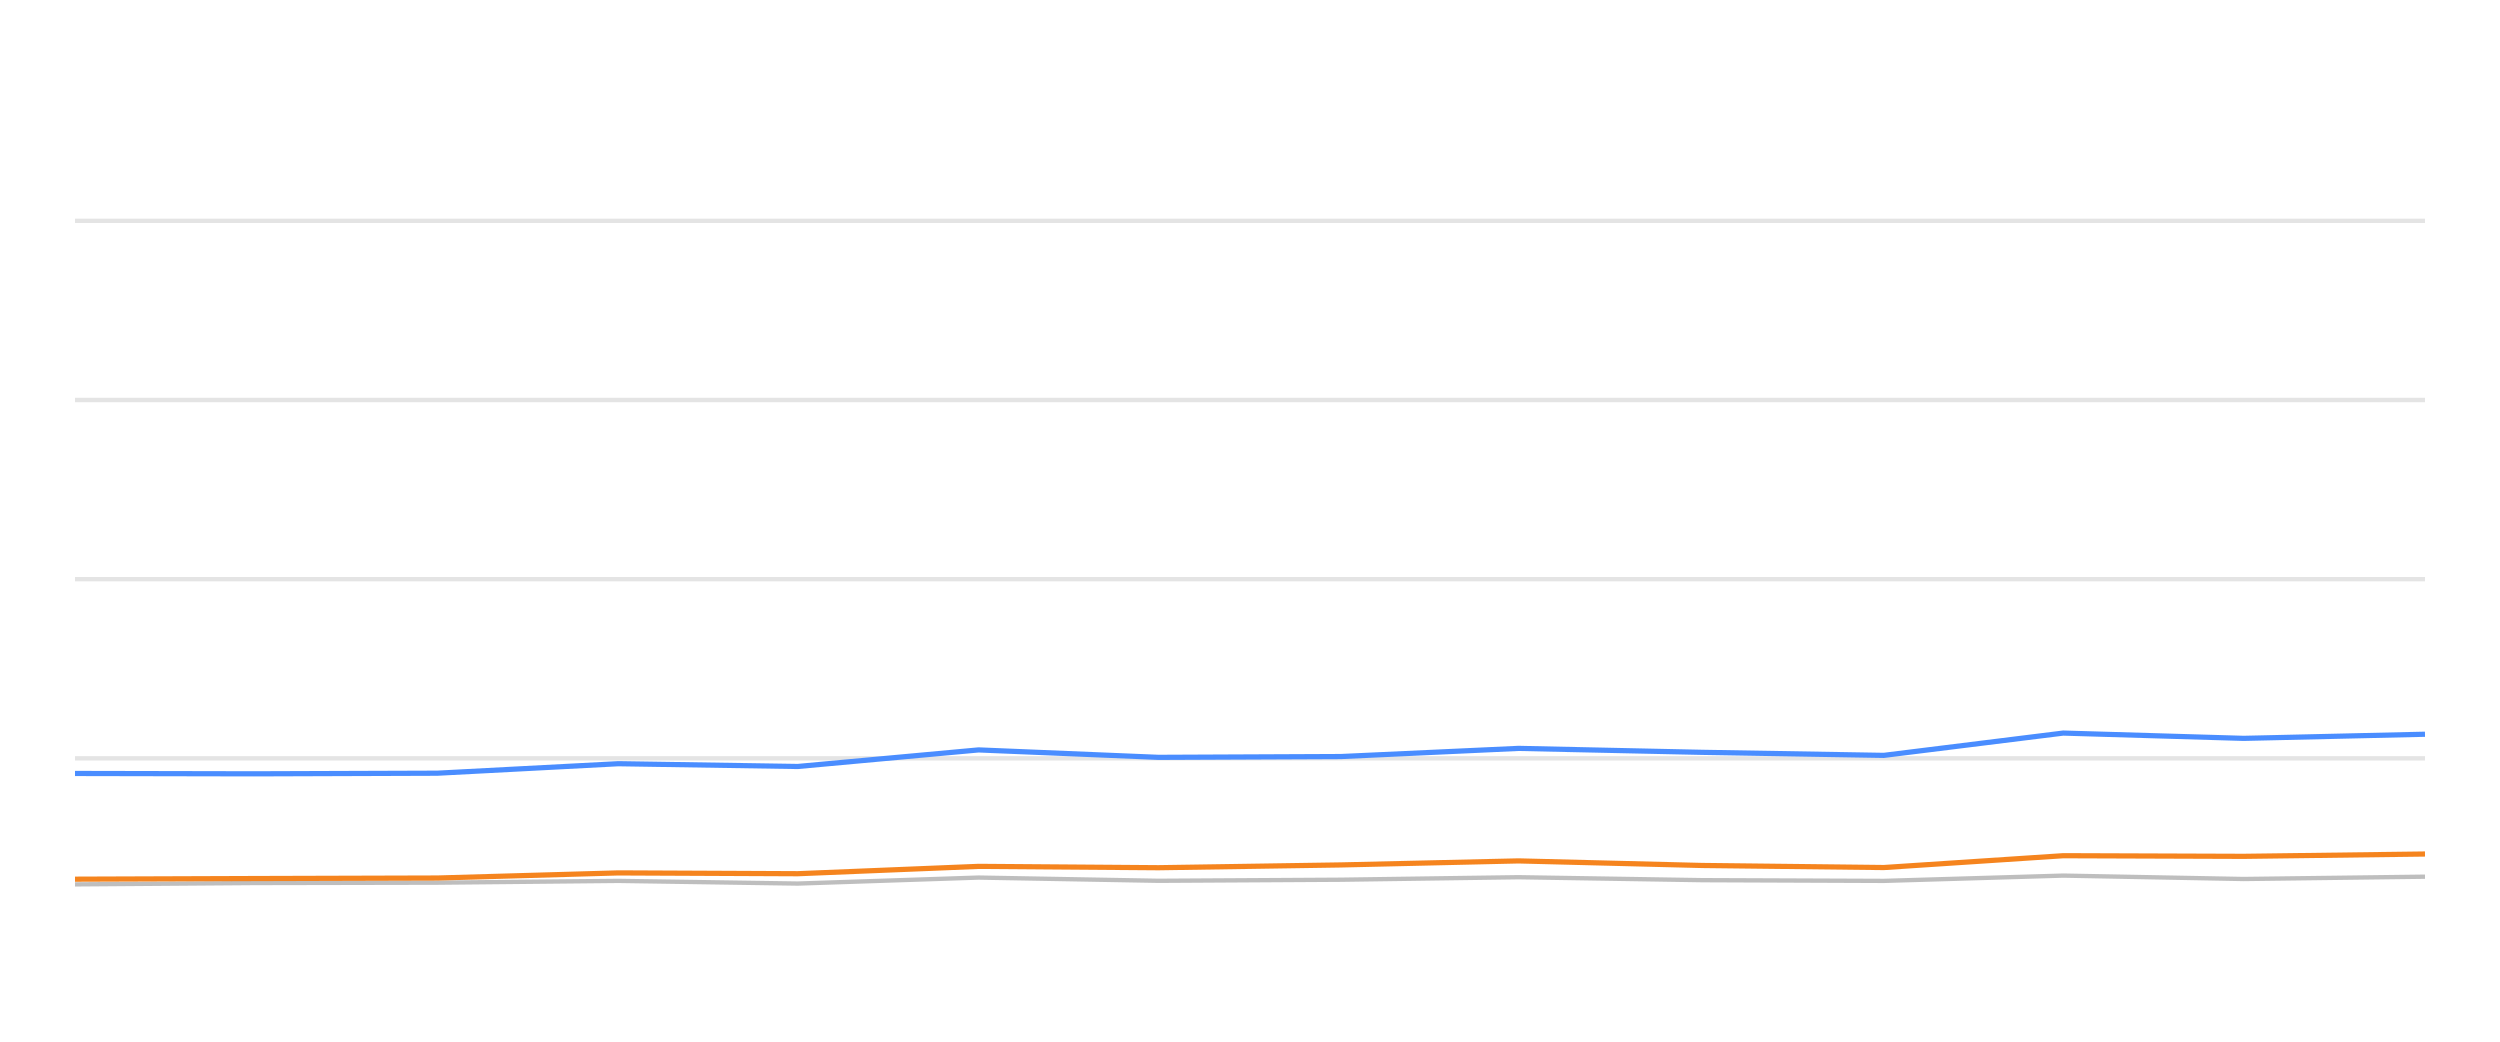
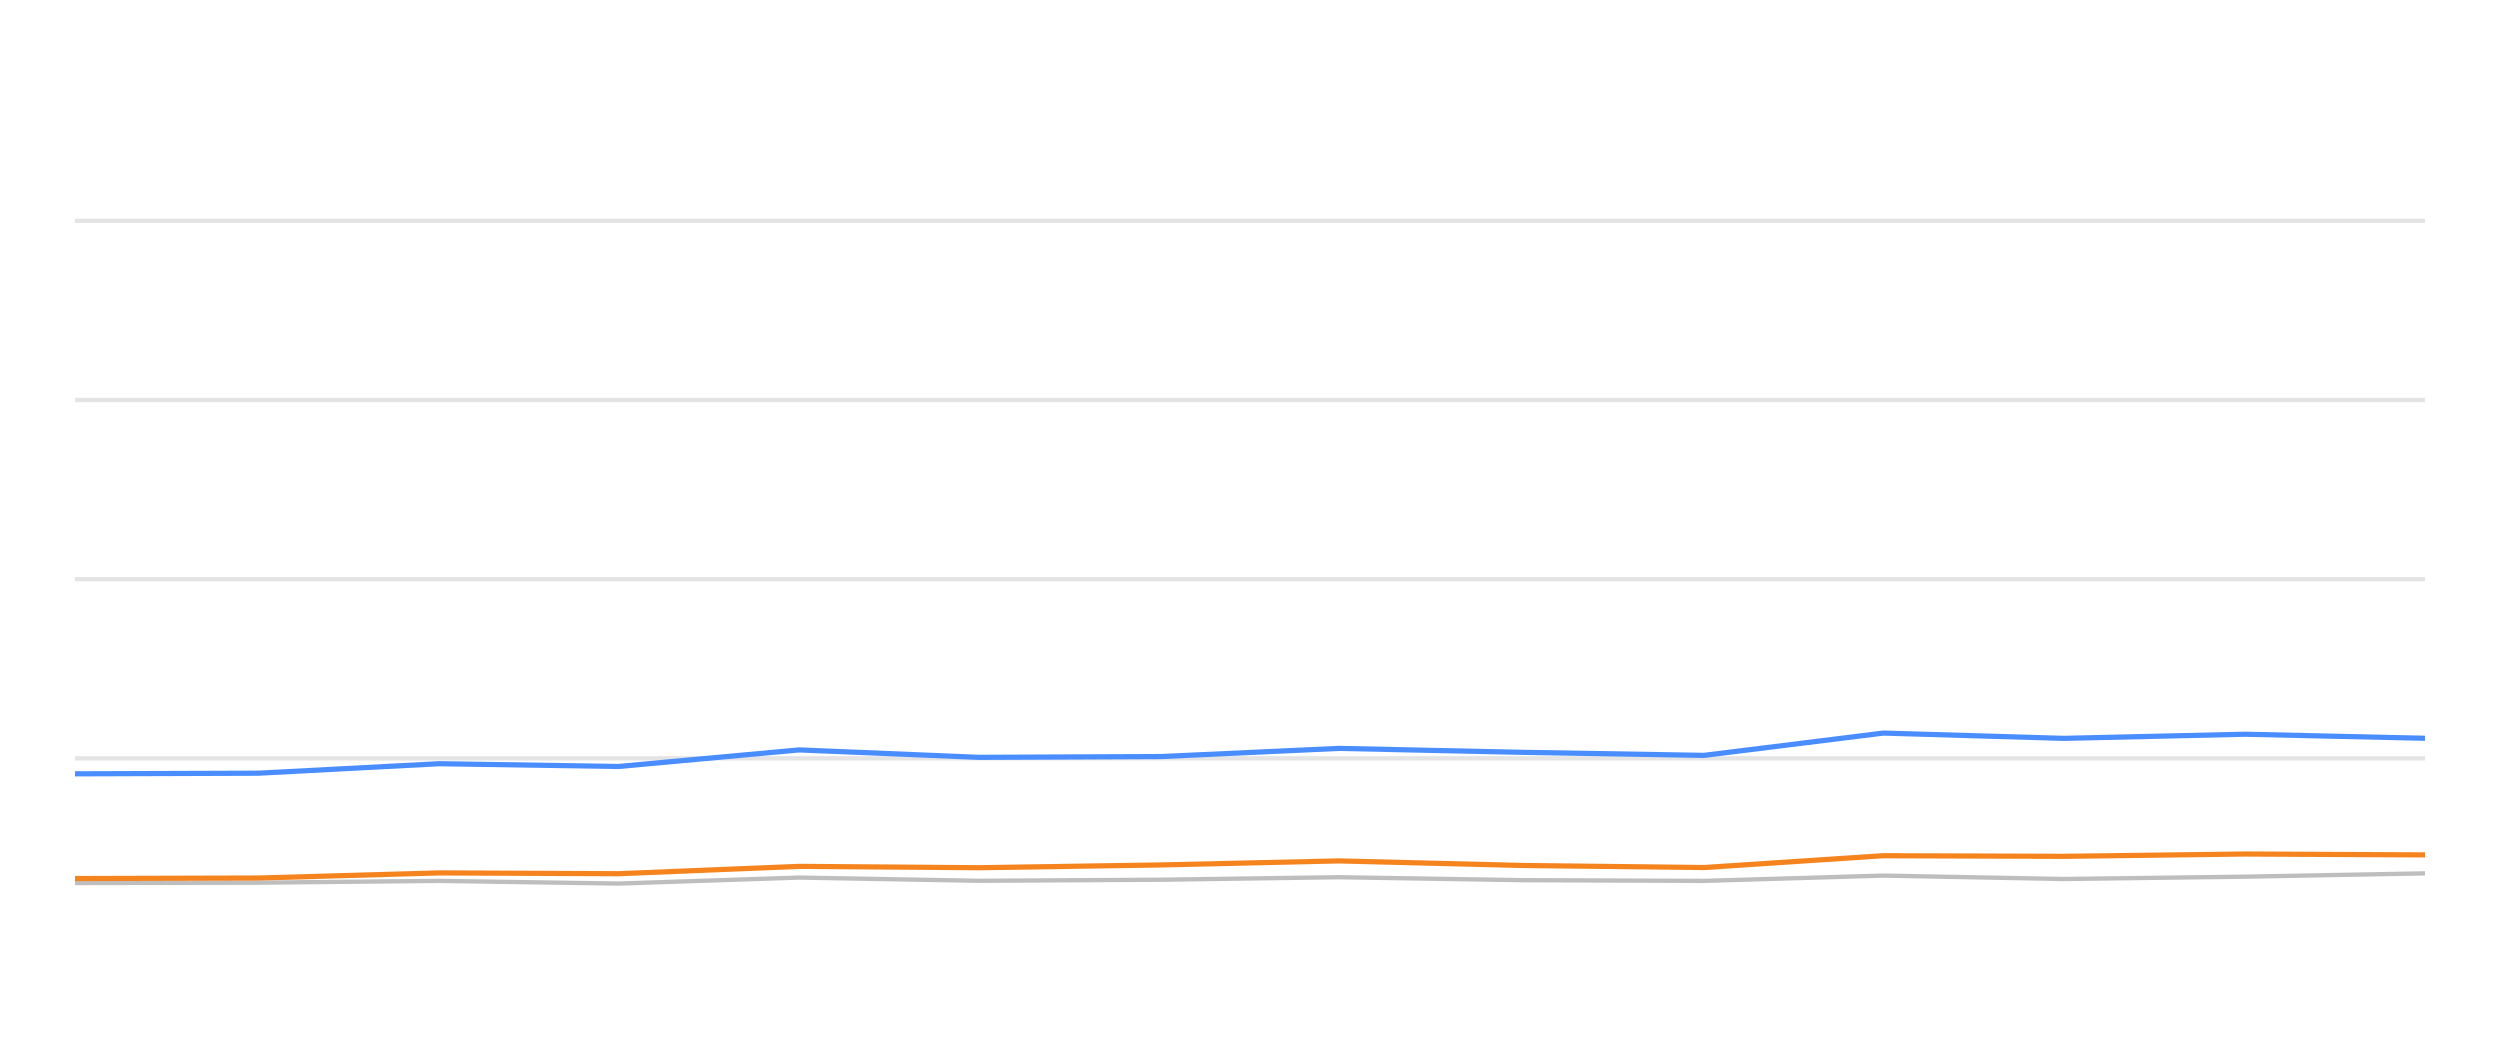
<svg xmlns="http://www.w3.org/2000/svg" width="288pt" height="120pt" viewBox="0 0 288 120" version="1.1">
  <defs>
    <style type="text/css">*{stroke-linejoin: round; stroke-linecap: butt}</style>
  </defs>
  <g id="figure_1">
    <g id="patch_1">
      <path d="M 0 120  L 288 120  L 288 0  L 0 0  L 0 120  z " style="fill: none; opacity: 0" />
    </g>
    <g id="axes_1">
      <g id="patch_2">
        <path d="M 8.64 108  L 279.36 108  L 279.36 4.8  L 8.64 4.8  L 8.64 108  z " style="fill: none" />
      </g>
      <g id="matplotlib.axis_1" />
      <g id="matplotlib.axis_2" />
      <g id="line2d_1">
-         <path d="M 8.64 87.36  L 279.36 87.36  " clip-path="url(#p902cf27199)" style="fill: none; stroke: #b2b2b2; stroke-opacity: 0.35; stroke-width: 0.5; stroke-linecap: square" />
+         <path d="M 8.64 87.36  L 279.36 87.36  " clip-path="url(#p3a8b1ad8e9)" style="fill: none; stroke: #b2b2b2; stroke-opacity: 0.35; stroke-width: 0.5; stroke-linecap: square" />
      </g>
      <g id="line2d_2">
-         <path d="M 8.64 66.72  L 279.36 66.72  " clip-path="url(#p902cf27199)" style="fill: none; stroke: #b2b2b2; stroke-opacity: 0.35; stroke-width: 0.5; stroke-linecap: square" />
+         <path d="M 8.64 66.72  L 279.36 66.72  " clip-path="url(#p3a8b1ad8e9)" style="fill: none; stroke: #b2b2b2; stroke-opacity: 0.35; stroke-width: 0.5; stroke-linecap: square" />
      </g>
      <g id="line2d_3">
-         <path d="M 8.64 46.08  L 279.36 46.08  " clip-path="url(#p902cf27199)" style="fill: none; stroke: #b2b2b2; stroke-opacity: 0.35; stroke-width: 0.5; stroke-linecap: square" />
+         <path d="M 8.64 46.08  L 279.36 46.08  " clip-path="url(#p3a8b1ad8e9)" style="fill: none; stroke: #b2b2b2; stroke-opacity: 0.35; stroke-width: 0.5; stroke-linecap: square" />
      </g>
      <g id="line2d_4">
-         <path d="M 8.64 25.44  L 279.36 25.44  " clip-path="url(#p902cf27199)" style="fill: none; stroke: #b2b2b2; stroke-opacity: 0.35; stroke-width: 0.5; stroke-linecap: square" />
+         <path d="M 8.64 25.44  L 279.36 25.44  " clip-path="url(#p3a8b1ad8e9)" style="fill: none; stroke: #b2b2b2; stroke-opacity: 0.35; stroke-width: 0.5; stroke-linecap: square" />
      </g>
      <g id="line2d_5">
-         <path d="M 8.64 101.88  L 29.263 101.725  L 50.377 101.684  L 71.231 101.478  L 91.897 101.787  L 112.731 101.096  L 133.46 101.467  L 154.452 101.344  L 174.935 101.055  L 196.108 101.395  L 217.016 101.478  L 237.684 100.869  L 258.469 101.261  L 279.36 100.993  " clip-path="url(#p902cf27199)" style="fill: none; stroke: #bebebe; stroke-width: 0.5; stroke-linecap: round" />
+         <path d="M 8.64 101.725  L 29.743 101.684  L 50.587 101.478  L 71.243 101.787  L 92.067 101.096  L 112.785 101.467  L 133.766 101.344  L 154.239 101.055  L 175.402 101.395  L 196.299 101.478  L 216.957 100.869  L 237.732 101.261  L 258.612 100.993  L 279.36 100.611  " clip-path="url(#p3a8b1ad8e9)" style="fill: none; stroke: #bebebe; stroke-width: 0.5; stroke-linecap: round" />
      </g>
      <g id="line2d_6">
-         <path d="M 8.64 89.104  L 29.263 89.145  L 50.377 89.073  L 71.231 87.979  L 91.897 88.299  L 112.731 86.39  L 133.46 87.246  L 154.452 87.154  L 174.935 86.214  L 196.108 86.669  L 217.016 87.019  L 237.684 84.45  L 258.469 85.059  L 279.36 84.584  " clip-path="url(#p902cf27199)" style="fill: none; stroke: #4a8dff; stroke-width: 0.6" />
+         <path d="M 8.64 89.145  L 29.743 89.073  L 50.587 87.979  L 71.243 88.299  L 92.067 86.39  L 112.785 87.246  L 133.766 87.154  L 154.239 86.214  L 175.402 86.669  L 196.299 87.019  L 216.957 84.45  L 237.732 85.059  L 258.612 84.584  L 279.36 85.048  " clip-path="url(#p3a8b1ad8e9)" style="fill: none; stroke: #4a8dff; stroke-width: 0.6" />
      </g>
      <g id="line2d_7">
-         <path d="M 8.64 101.282  L 29.263 101.209  L 50.377 101.148  L 71.231 100.559  L 91.897 100.652  L 112.731 99.806  L 133.46 99.961  L 154.452 99.641  L 174.935 99.176  L 196.108 99.703  L 217.016 99.94  L 237.684 98.578  L 258.469 98.65  L 279.36 98.382  " clip-path="url(#p902cf27199)" style="fill: none; stroke: #f5841e; stroke-width: 0.6" />
+         <path d="M 8.64 101.209  L 29.743 101.148  L 50.587 100.559  L 71.243 100.652  L 92.067 99.806  L 112.785 99.961  L 133.766 99.641  L 154.239 99.176  L 175.402 99.703  L 196.299 99.94  L 216.957 98.578  L 237.732 98.65  L 258.612 98.382  L 279.36 98.485  " clip-path="url(#p3a8b1ad8e9)" style="fill: none; stroke: #f5841e; stroke-width: 0.6" />
      </g>
    </g>
  </g>
  <defs>
-     <clipPath id="p902cf27199">
+     <clipPath id="p3a8b1ad8e9">
      <rect x="8.64" y="4.8" width="270.72" height="103.2" />
    </clipPath>
  </defs>
</svg>
